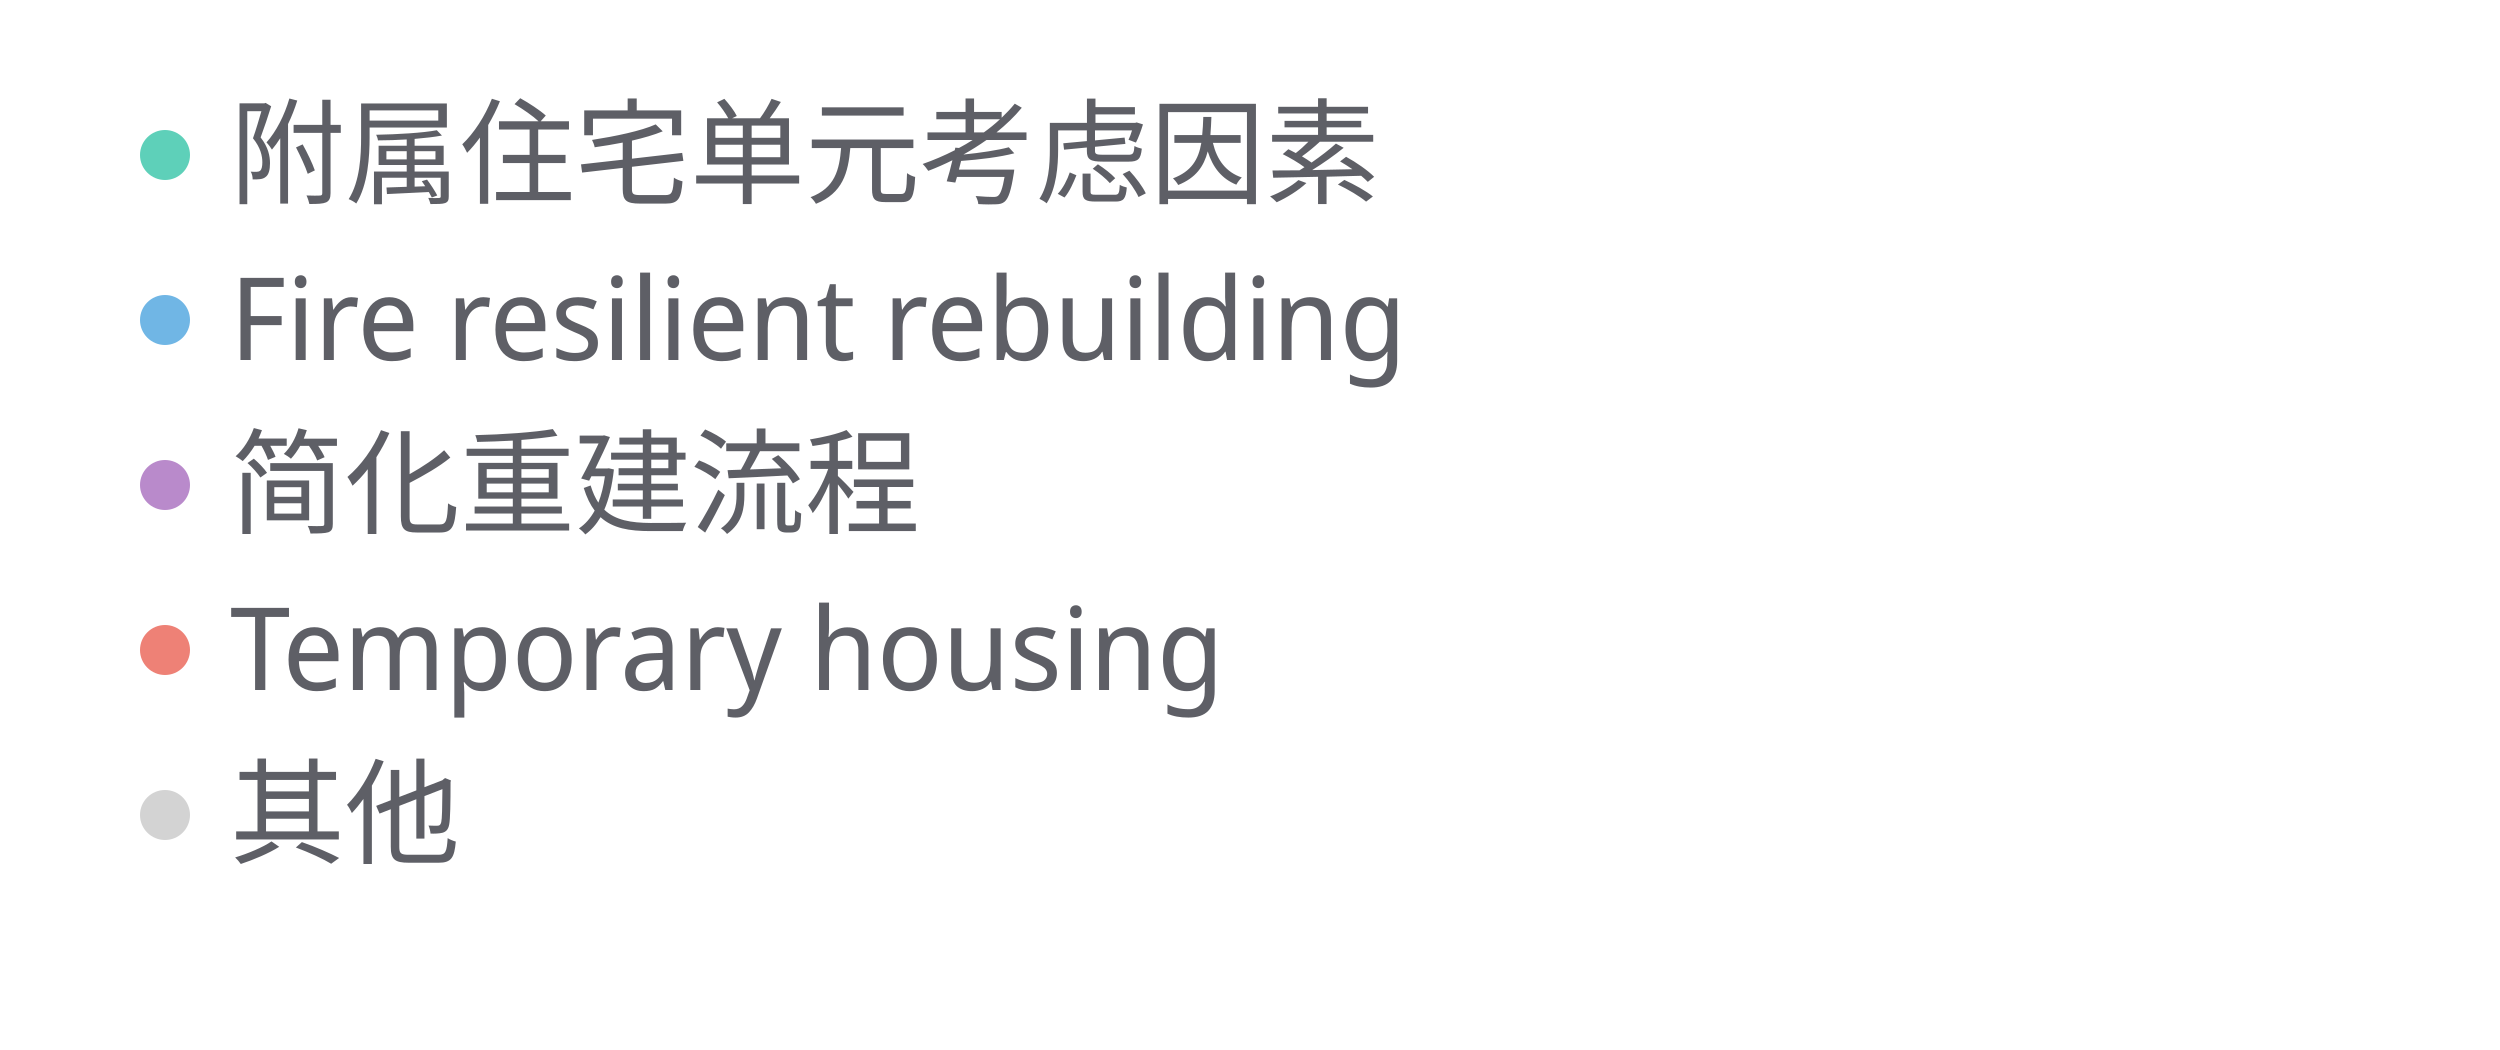
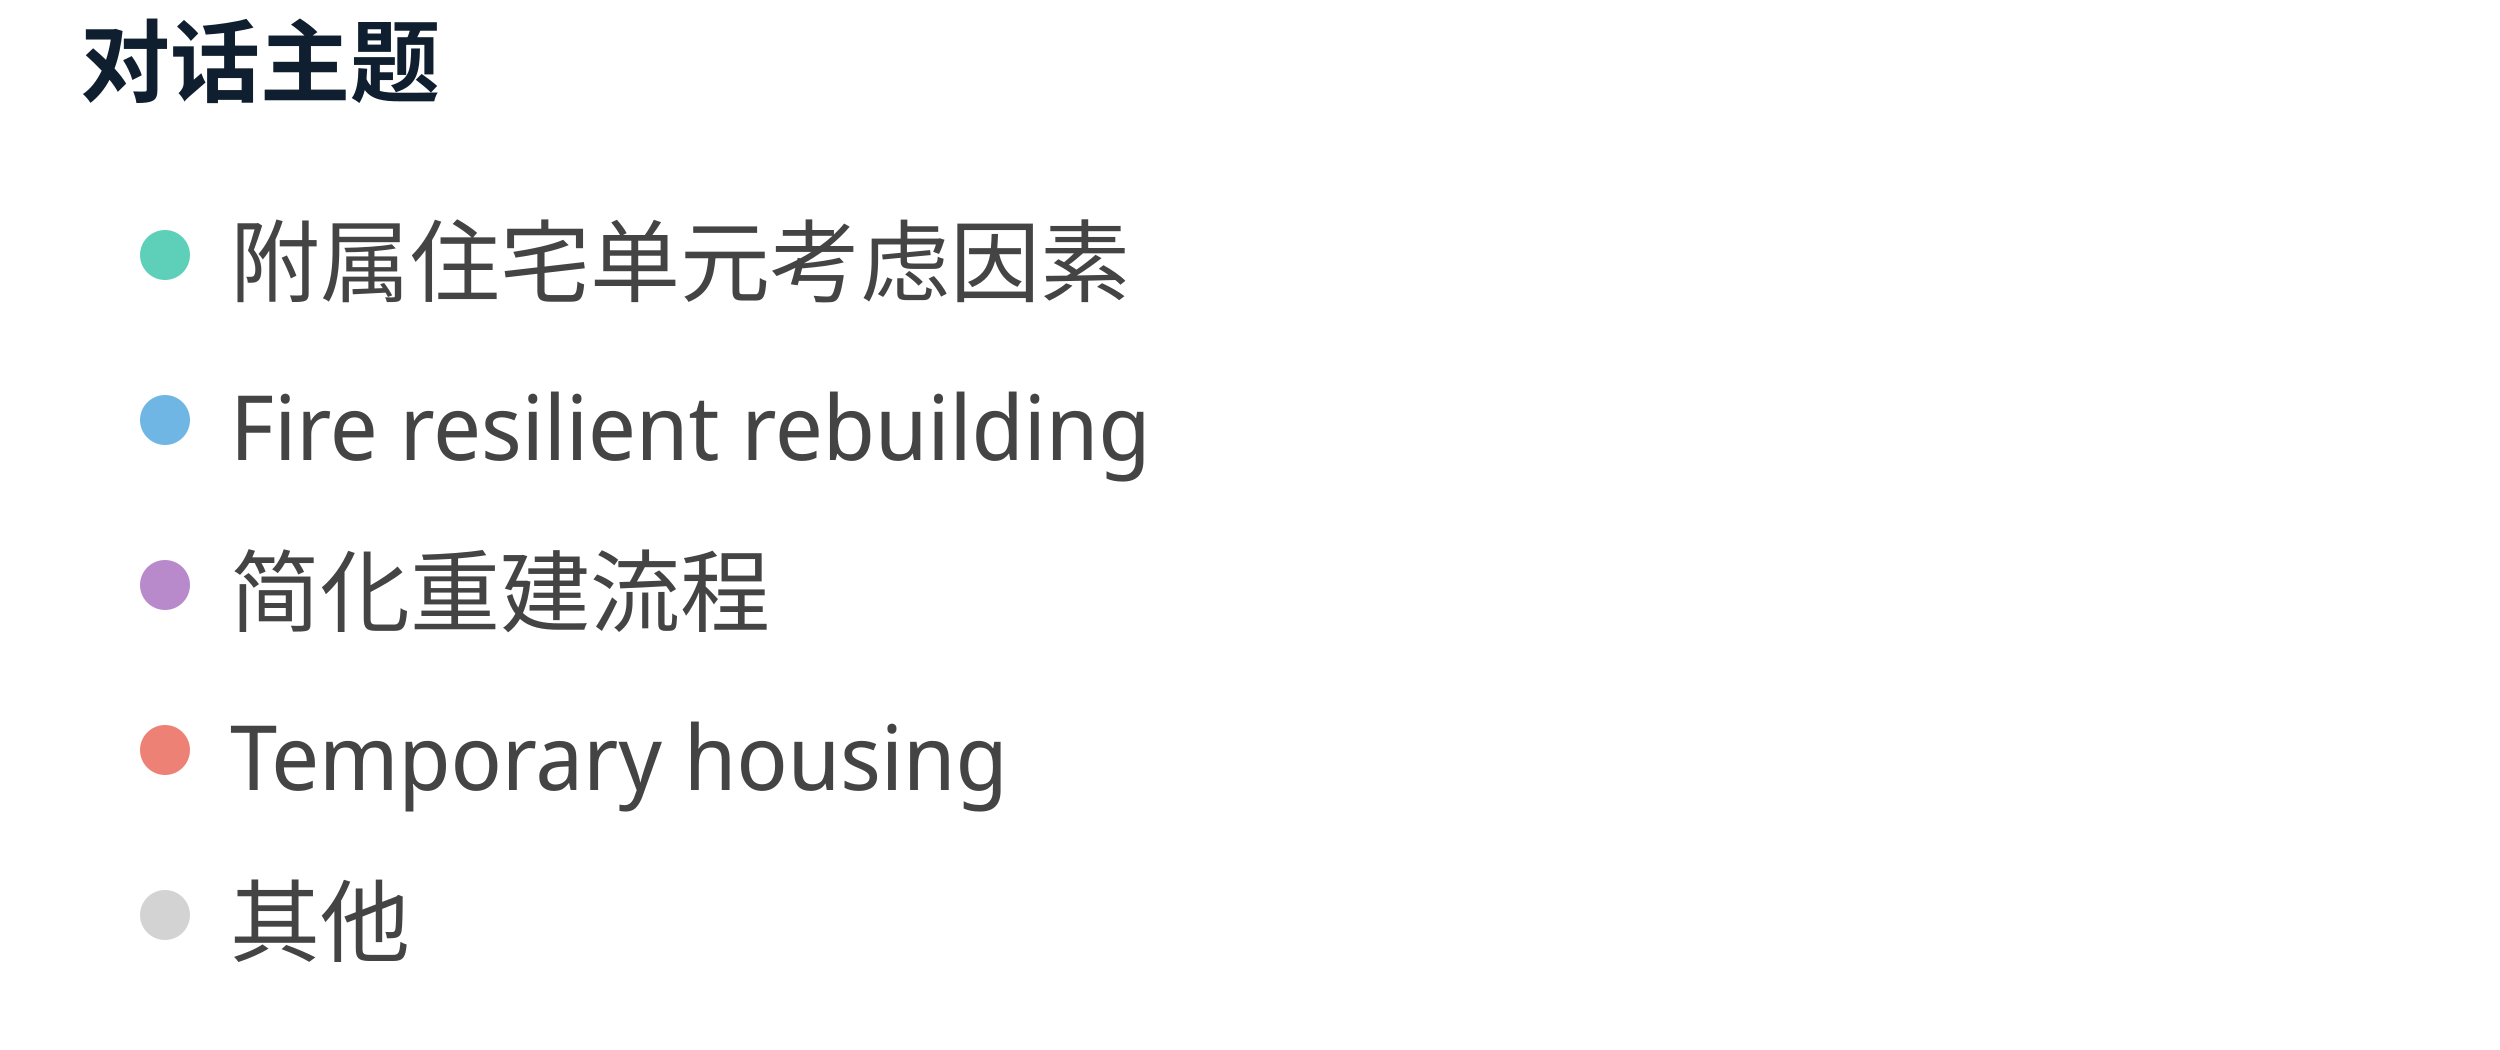
<svg xmlns="http://www.w3.org/2000/svg" width="500" height="210" viewBox="0 0 500 210" preserveAspectRatio="xMidYMid meet">
-   <circle cx="33" cy="31" r="5" fill="#5ed0b9" fill-opacity="1.0" stroke="none" stroke-width="0.5" />
-   <text fill="#5e5f66" x="46" y="39" font-family="Noto Sans Display" font-size="23">附属住宅单元考虑因素</text>
-   <circle cx="33" cy="64" r="5" fill="#70b6e5" fill-opacity="1.0" stroke="none" stroke-width="0.5" />
-   <text fill="#5e5f66" x="46" y="72" font-family="Noto Sans Display" font-size="23">Fire resilient rebuilding</text>
-   <circle cx="33" cy="97" r="5" fill="#b98acb" fill-opacity="1.0" stroke="none" stroke-width="0.5" />
-   <text fill="#5e5f66" x="46" y="105" font-family="Noto Sans Display" font-size="23">简化重建流程</text>
-   <circle cx="33" cy="130" r="5" fill="#ee8176" fill-opacity="1.0" stroke="none" stroke-width="0.5" />
-   <text fill="#5e5f66" x="46" y="138" font-family="Noto Sans Display" font-size="23">Temporary housing</text>
-   <circle cx="33" cy="163" r="5" fill="lightgray" fill-opacity="1.0" stroke="none" stroke-width="0.5" />
-   <text fill="#5e5f66" x="46" y="171" font-family="Noto Sans Display" font-size="23">其他</text>
+   <text x="16" y="19" font-family="Noto Sans Display" font-size="18" font-weight="600" fill="#0F1F2F">对话主题</text>
+   <circle cx="33" cy="51" r="5" fill="#5ed0b9" fill-opacity="1.0" stroke="none" stroke-width="0.5" />
+   <text fill="#444444" x="46" y="59" font-family="Noto Sans Display" font-size="18">附属住宅单元考虑因素</text>
+   <circle cx="33" cy="84" r="5" fill="#70b6e5" fill-opacity="1.0" stroke="none" stroke-width="0.5" />
+   <text fill="#444444" x="46" y="92" font-family="Noto Sans Display" font-size="18">Fire resilient rebuilding</text>
+   <circle cx="33" cy="117" r="5" fill="#b98acb" fill-opacity="1.0" stroke="none" stroke-width="0.5" />
+   <text fill="#444444" x="46" y="125" font-family="Noto Sans Display" font-size="18">简化重建流程</text>
+   <circle cx="33" cy="150" r="5" fill="#ee8176" fill-opacity="1.0" stroke="none" stroke-width="0.5" />
+   <text fill="#444444" x="46" y="158" font-family="Noto Sans Display" font-size="18">Temporary housing</text>
+   <circle cx="33" cy="183" r="5" fill="lightgray" fill-opacity="1.0" stroke="none" stroke-width="0.5" />
+   <text fill="#444444" x="46" y="191" font-family="Noto Sans Display" font-size="18">其他</text>
</svg>
